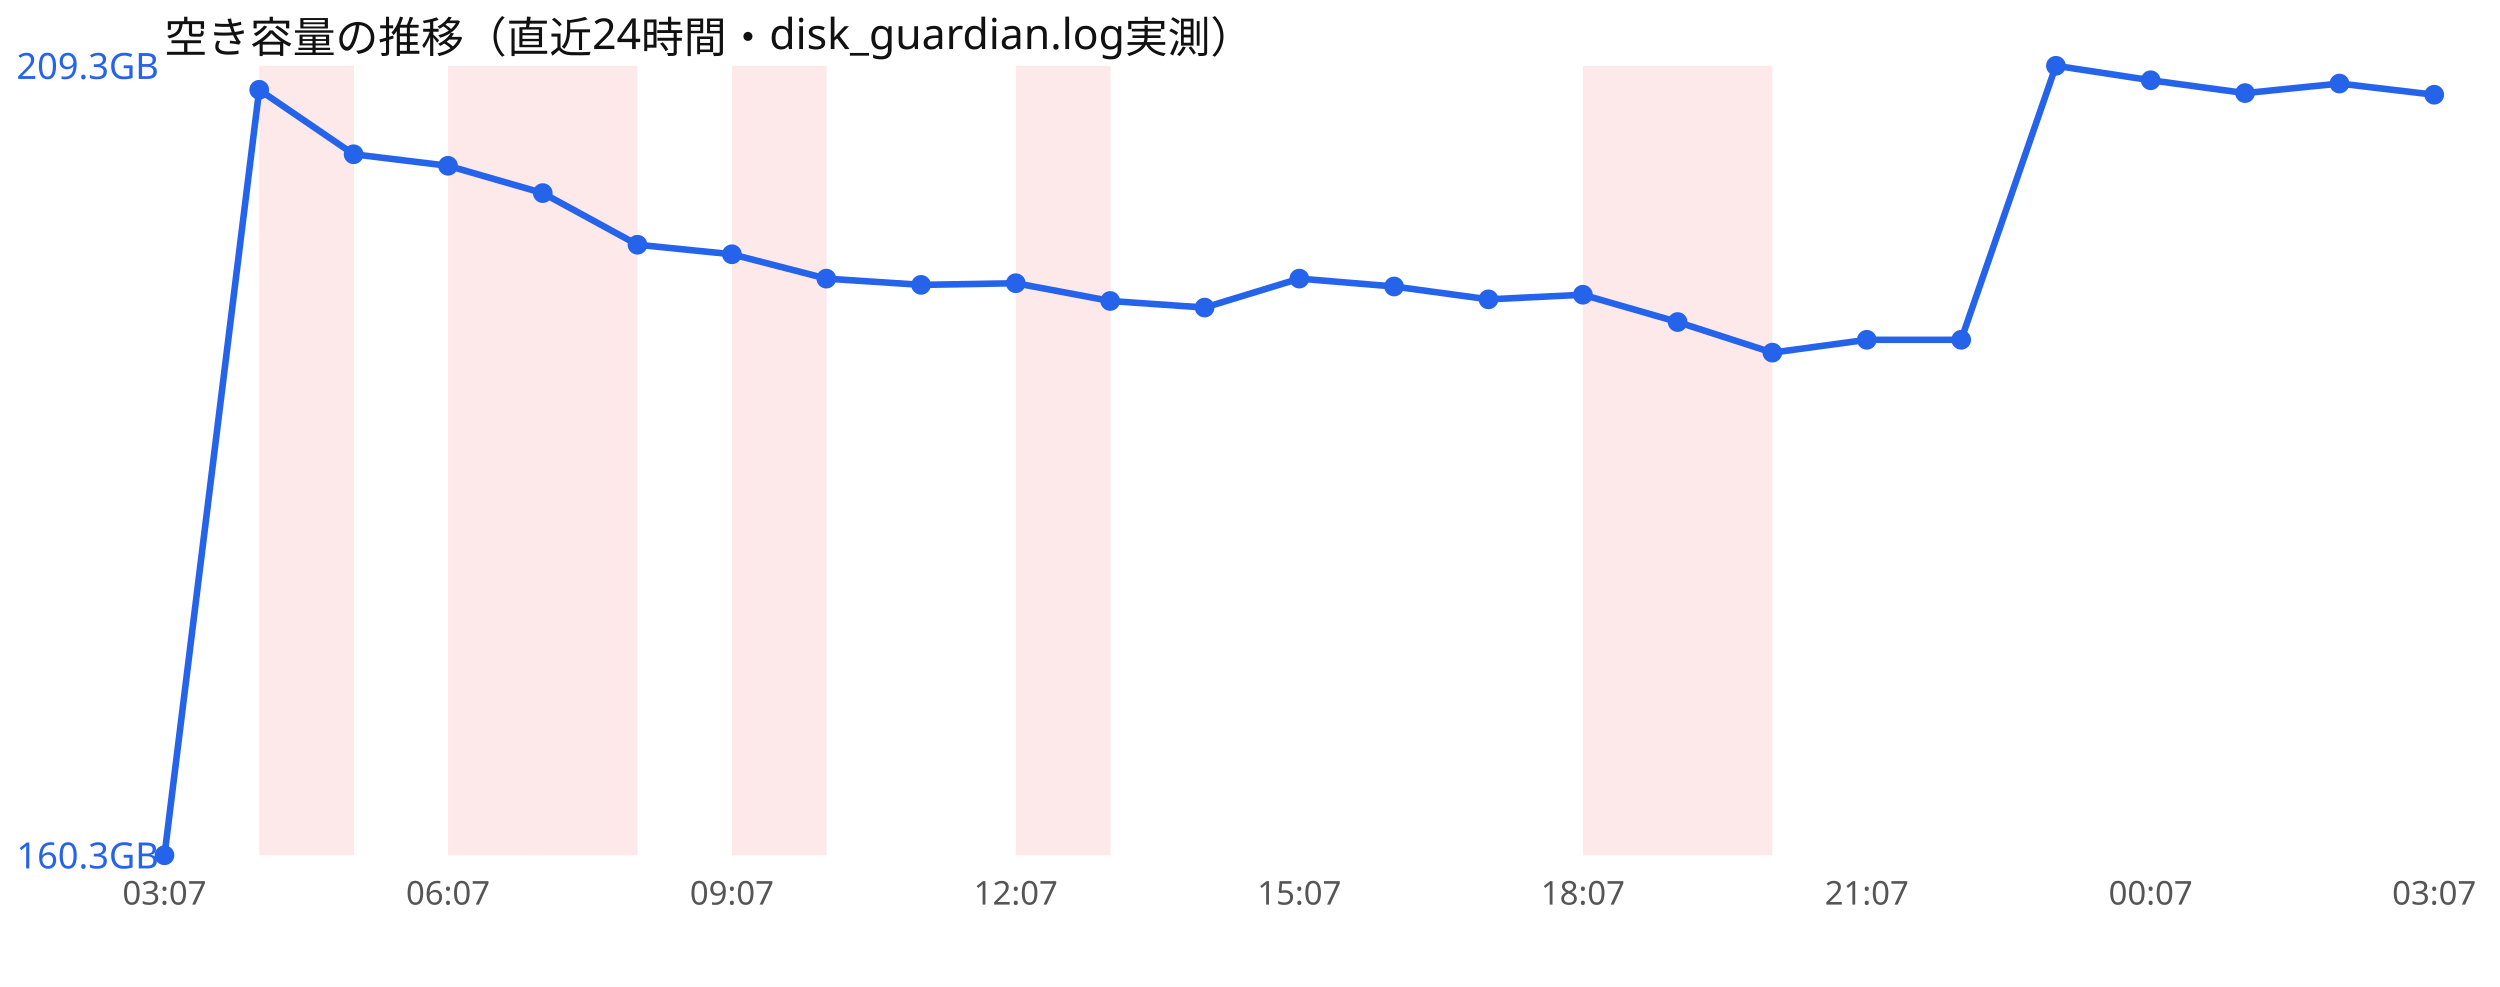
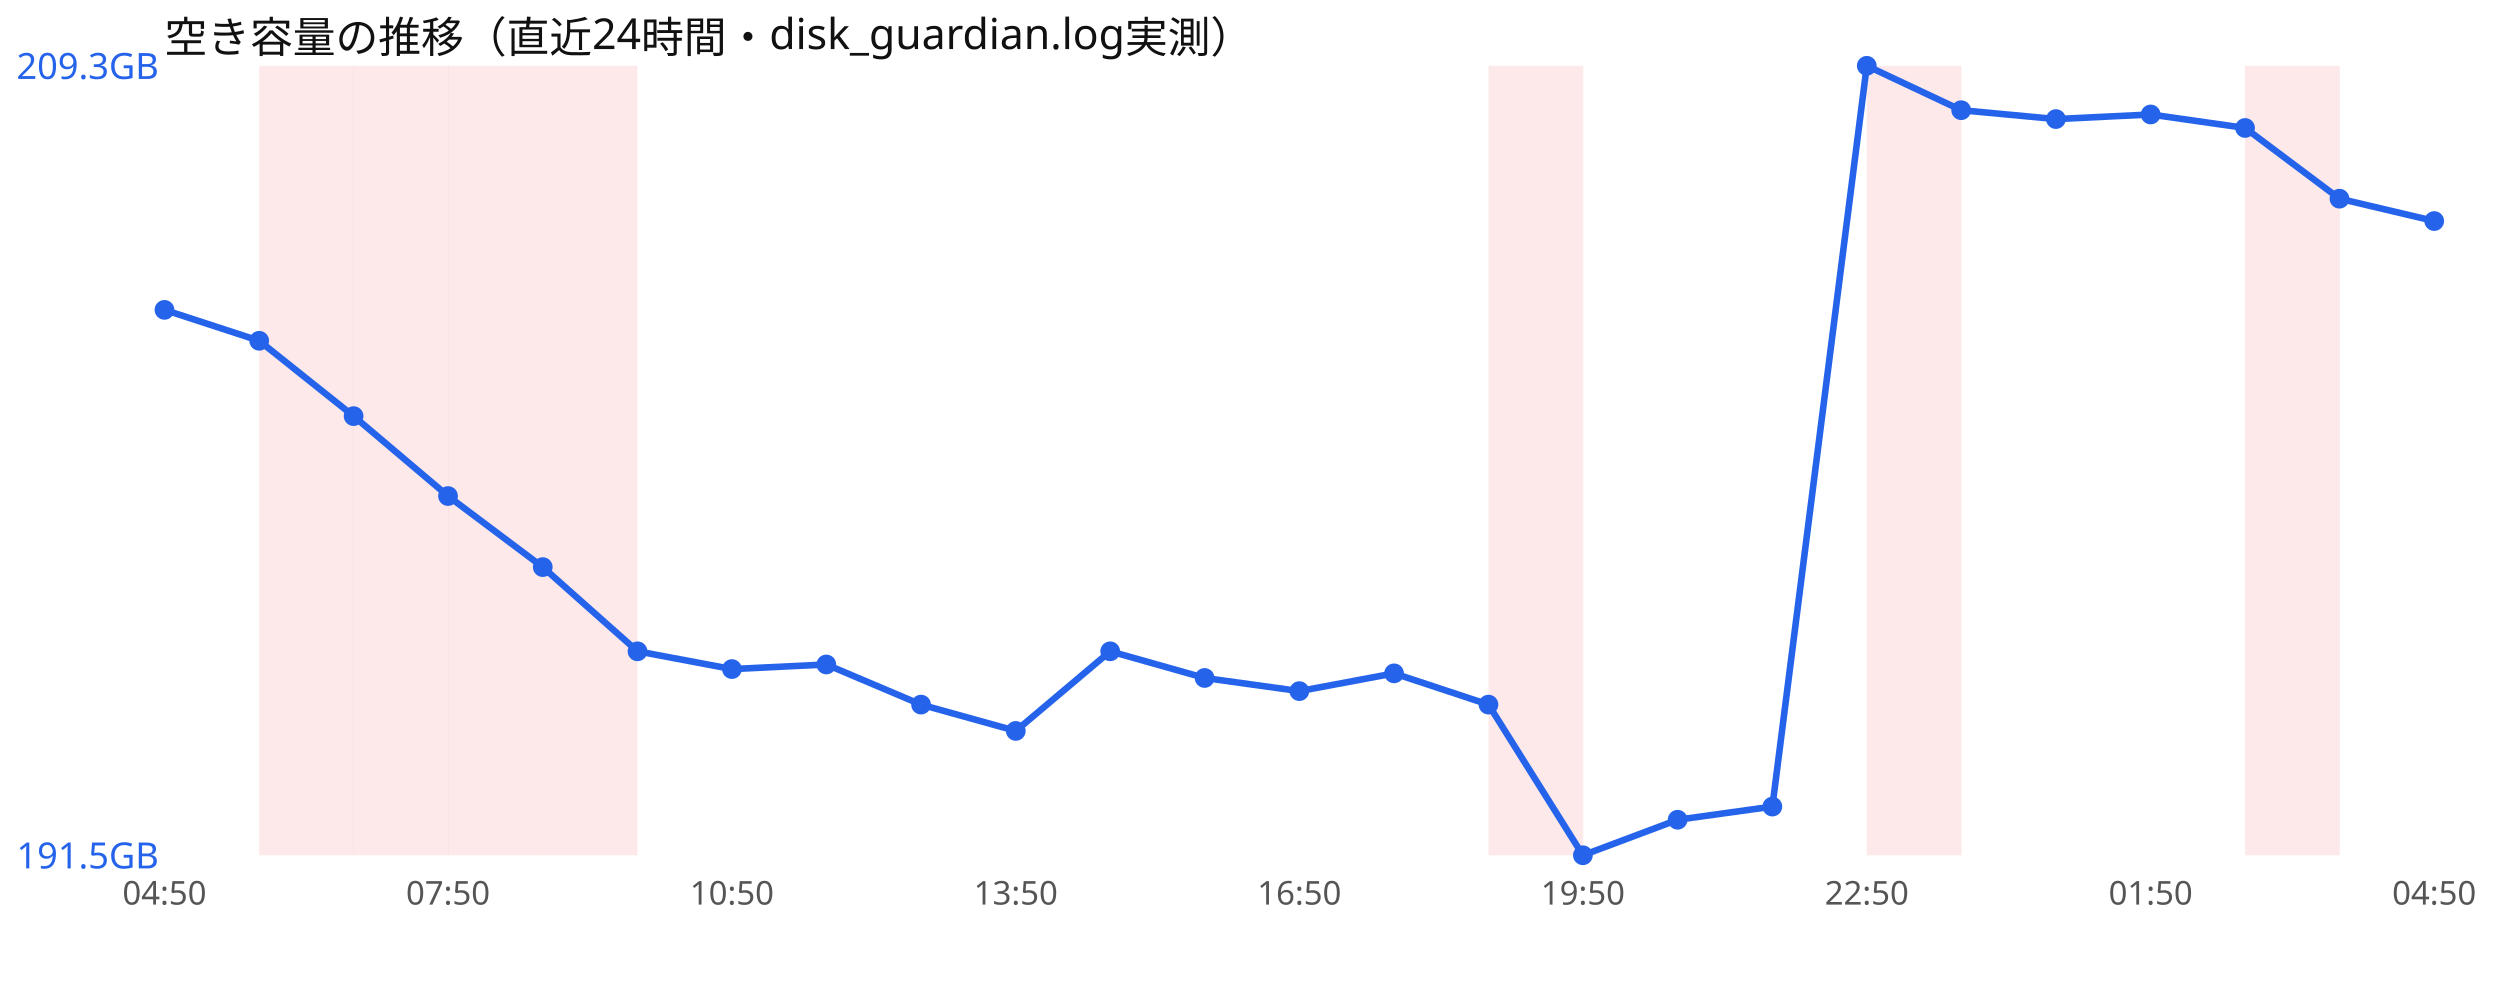
<svg xmlns="http://www.w3.org/2000/svg" width="760" height="300" viewBox="0 0 760 300" font-family="sans-serif">
  <rect width="760" height="300" fill="#ffffff" />
  <text x="50" y="16" font-size="13" fill="#111">空き容量の推移（直近24時間・disk_guardian.log実測）</text>
  <rect x="78.8" y="20" width="28.8" height="240" fill="#ef4444" opacity="0.12" />
+   <rect x="107.5" y="20" width="28.8" height="240" fill="#ef4444" opacity="0.12" />
  <rect x="136.2" y="20" width="28.8" height="240" fill="#ef4444" opacity="0.12" />
  <rect x="165.0" y="20" width="28.8" height="240" fill="#ef4444" opacity="0.12" />
-   <rect x="222.5" y="20" width="28.8" height="240" fill="#ef4444" opacity="0.12" />
-   <rect x="308.8" y="20" width="28.8" height="240" fill="#ef4444" opacity="0.12" />
-   <rect x="481.2" y="20" width="28.8" height="240" fill="#ef4444" opacity="0.12" />
-   <rect x="510.0" y="20" width="28.8" height="240" fill="#ef4444" opacity="0.12" />
-   <polyline points="50.0,260.0 78.8,27.3 107.5,46.9 136.2,50.4 165.0,58.7 193.8,74.4 222.5,77.3 251.2,84.7 280.0,86.6 308.8,86.1 337.5,91.5 366.2,93.5 395.0,84.7 423.8,87.1 452.5,91.0 481.2,89.6 510.0,97.9 538.8,107.2 567.5,103.3 596.2,103.3 625.0,20.0 653.8,24.4 682.5,28.3 711.2,25.4 740.0,28.8" fill="none" stroke="#2563eb" stroke-width="2" />
-   <circle cx="50.0" cy="260.0" r="3" fill="#2563eb" />
-   <circle cx="78.8" cy="27.3" r="3" fill="#2563eb" />
-   <circle cx="107.5" cy="46.9" r="3" fill="#2563eb" />
-   <circle cx="136.2" cy="50.4" r="3" fill="#2563eb" />
-   <circle cx="165.0" cy="58.7" r="3" fill="#2563eb" />
-   <circle cx="193.8" cy="74.4" r="3" fill="#2563eb" />
-   <circle cx="222.5" cy="77.3" r="3" fill="#2563eb" />
-   <circle cx="251.2" cy="84.7" r="3" fill="#2563eb" />
-   <circle cx="280.0" cy="86.6" r="3" fill="#2563eb" />
-   <circle cx="308.8" cy="86.1" r="3" fill="#2563eb" />
-   <circle cx="337.5" cy="91.5" r="3" fill="#2563eb" />
-   <circle cx="366.2" cy="93.5" r="3" fill="#2563eb" />
-   <circle cx="395.0" cy="84.7" r="3" fill="#2563eb" />
-   <circle cx="423.8" cy="87.1" r="3" fill="#2563eb" />
-   <circle cx="452.5" cy="91.0" r="3" fill="#2563eb" />
-   <circle cx="481.2" cy="89.6" r="3" fill="#2563eb" />
-   <circle cx="510.0" cy="97.9" r="3" fill="#2563eb" />
-   <circle cx="538.8" cy="107.2" r="3" fill="#2563eb" />
-   <circle cx="567.5" cy="103.3" r="3" fill="#2563eb" />
-   <circle cx="596.2" cy="103.3" r="3" fill="#2563eb" />
-   <circle cx="625.0" cy="20.0" r="3" fill="#2563eb" />
-   <circle cx="653.8" cy="24.4" r="3" fill="#2563eb" />
-   <circle cx="682.5" cy="28.3" r="3" fill="#2563eb" />
-   <circle cx="711.2" cy="25.4" r="3" fill="#2563eb" />
-   <circle cx="740.0" cy="28.8" r="3" fill="#2563eb" />
+   <rect x="452.5" y="20" width="28.8" height="240" fill="#ef4444" opacity="0.12" />
+   <rect x="567.5" y="20" width="28.8" height="240" fill="#ef4444" opacity="0.12" />
+   <rect x="682.5" y="20" width="28.8" height="240" fill="#ef4444" opacity="0.12" />
+   <polyline points="50.0,94.2 78.8,103.6 107.5,126.5 136.2,150.8 165.0,172.4 193.8,198.0 222.5,203.4 251.2,202.0 280.0,214.2 308.8,222.2 337.5,198.0 366.2,206.1 395.0,210.1 423.8,204.7 452.5,214.2 481.2,260.0 510.0,249.2 538.8,245.2 567.5,20.0 596.2,33.5 625.0,36.2 653.8,34.8 682.5,38.9 711.2,60.4 740.0,67.2" fill="none" stroke="#2563eb" stroke-width="2" />
+   <circle cx="50.0" cy="94.2" r="3" fill="#2563eb" />
+   <circle cx="78.8" cy="103.6" r="3" fill="#2563eb" />
+   <circle cx="107.5" cy="126.5" r="3" fill="#2563eb" />
+   <circle cx="136.2" cy="150.8" r="3" fill="#2563eb" />
+   <circle cx="165.0" cy="172.4" r="3" fill="#2563eb" />
+   <circle cx="193.8" cy="198.0" r="3" fill="#2563eb" />
+   <circle cx="222.5" cy="203.4" r="3" fill="#2563eb" />
+   <circle cx="251.2" cy="202.0" r="3" fill="#2563eb" />
+   <circle cx="280.0" cy="214.2" r="3" fill="#2563eb" />
+   <circle cx="308.8" cy="222.2" r="3" fill="#2563eb" />
+   <circle cx="337.5" cy="198.0" r="3" fill="#2563eb" />
+   <circle cx="366.2" cy="206.1" r="3" fill="#2563eb" />
+   <circle cx="395.0" cy="210.1" r="3" fill="#2563eb" />
+   <circle cx="423.8" cy="204.7" r="3" fill="#2563eb" />
+   <circle cx="452.5" cy="214.2" r="3" fill="#2563eb" />
+   <circle cx="481.2" cy="260.0" r="3" fill="#2563eb" />
+   <circle cx="510.0" cy="249.2" r="3" fill="#2563eb" />
+   <circle cx="538.8" cy="245.2" r="3" fill="#2563eb" />
+   <circle cx="567.5" cy="20.0" r="3" fill="#2563eb" />
+   <circle cx="596.2" cy="33.5" r="3" fill="#2563eb" />
+   <circle cx="625.0" cy="36.2" r="3" fill="#2563eb" />
+   <circle cx="653.8" cy="34.8" r="3" fill="#2563eb" />
+   <circle cx="682.5" cy="38.9" r="3" fill="#2563eb" />
+   <circle cx="711.2" cy="60.4" r="3" fill="#2563eb" />
+   <circle cx="740.0" cy="67.2" r="3" fill="#2563eb" />
  <text x="5" y="24.0" font-size="11" fill="#2563eb">209.3GB</text>
-   <text x="5" y="264.0" font-size="11" fill="#2563eb">160.3GB</text>
-   <text x="50.0" y="275" font-size="10" fill="#555" text-anchor="middle">03:07</text>
-   <text x="136.2" y="275" font-size="10" fill="#555" text-anchor="middle">06:07</text>
-   <text x="222.5" y="275" font-size="10" fill="#555" text-anchor="middle">09:07</text>
-   <text x="308.8" y="275" font-size="10" fill="#555" text-anchor="middle">12:07</text>
-   <text x="395.0" y="275" font-size="10" fill="#555" text-anchor="middle">15:07</text>
-   <text x="481.2" y="275" font-size="10" fill="#555" text-anchor="middle">18:07</text>
-   <text x="567.5" y="275" font-size="10" fill="#555" text-anchor="middle">21:07</text>
-   <text x="653.8" y="275" font-size="10" fill="#555" text-anchor="middle">00:07</text>
-   <text x="740.0" y="275" font-size="10" fill="#555" text-anchor="middle">03:07</text>
+   <text x="5" y="264.0" font-size="11" fill="#2563eb">191.5GB</text>
+   <text x="50.0" y="275" font-size="10" fill="#555" text-anchor="middle">04:50</text>
+   <text x="136.2" y="275" font-size="10" fill="#555" text-anchor="middle">07:50</text>
+   <text x="222.5" y="275" font-size="10" fill="#555" text-anchor="middle">10:50</text>
+   <text x="308.8" y="275" font-size="10" fill="#555" text-anchor="middle">13:50</text>
+   <text x="395.0" y="275" font-size="10" fill="#555" text-anchor="middle">16:50</text>
+   <text x="481.2" y="275" font-size="10" fill="#555" text-anchor="middle">19:50</text>
+   <text x="567.5" y="275" font-size="10" fill="#555" text-anchor="middle">22:50</text>
+   <text x="653.8" y="275" font-size="10" fill="#555" text-anchor="middle">01:50</text>
+   <text x="740.0" y="275" font-size="10" fill="#555" text-anchor="middle">04:50</text>
</svg>
